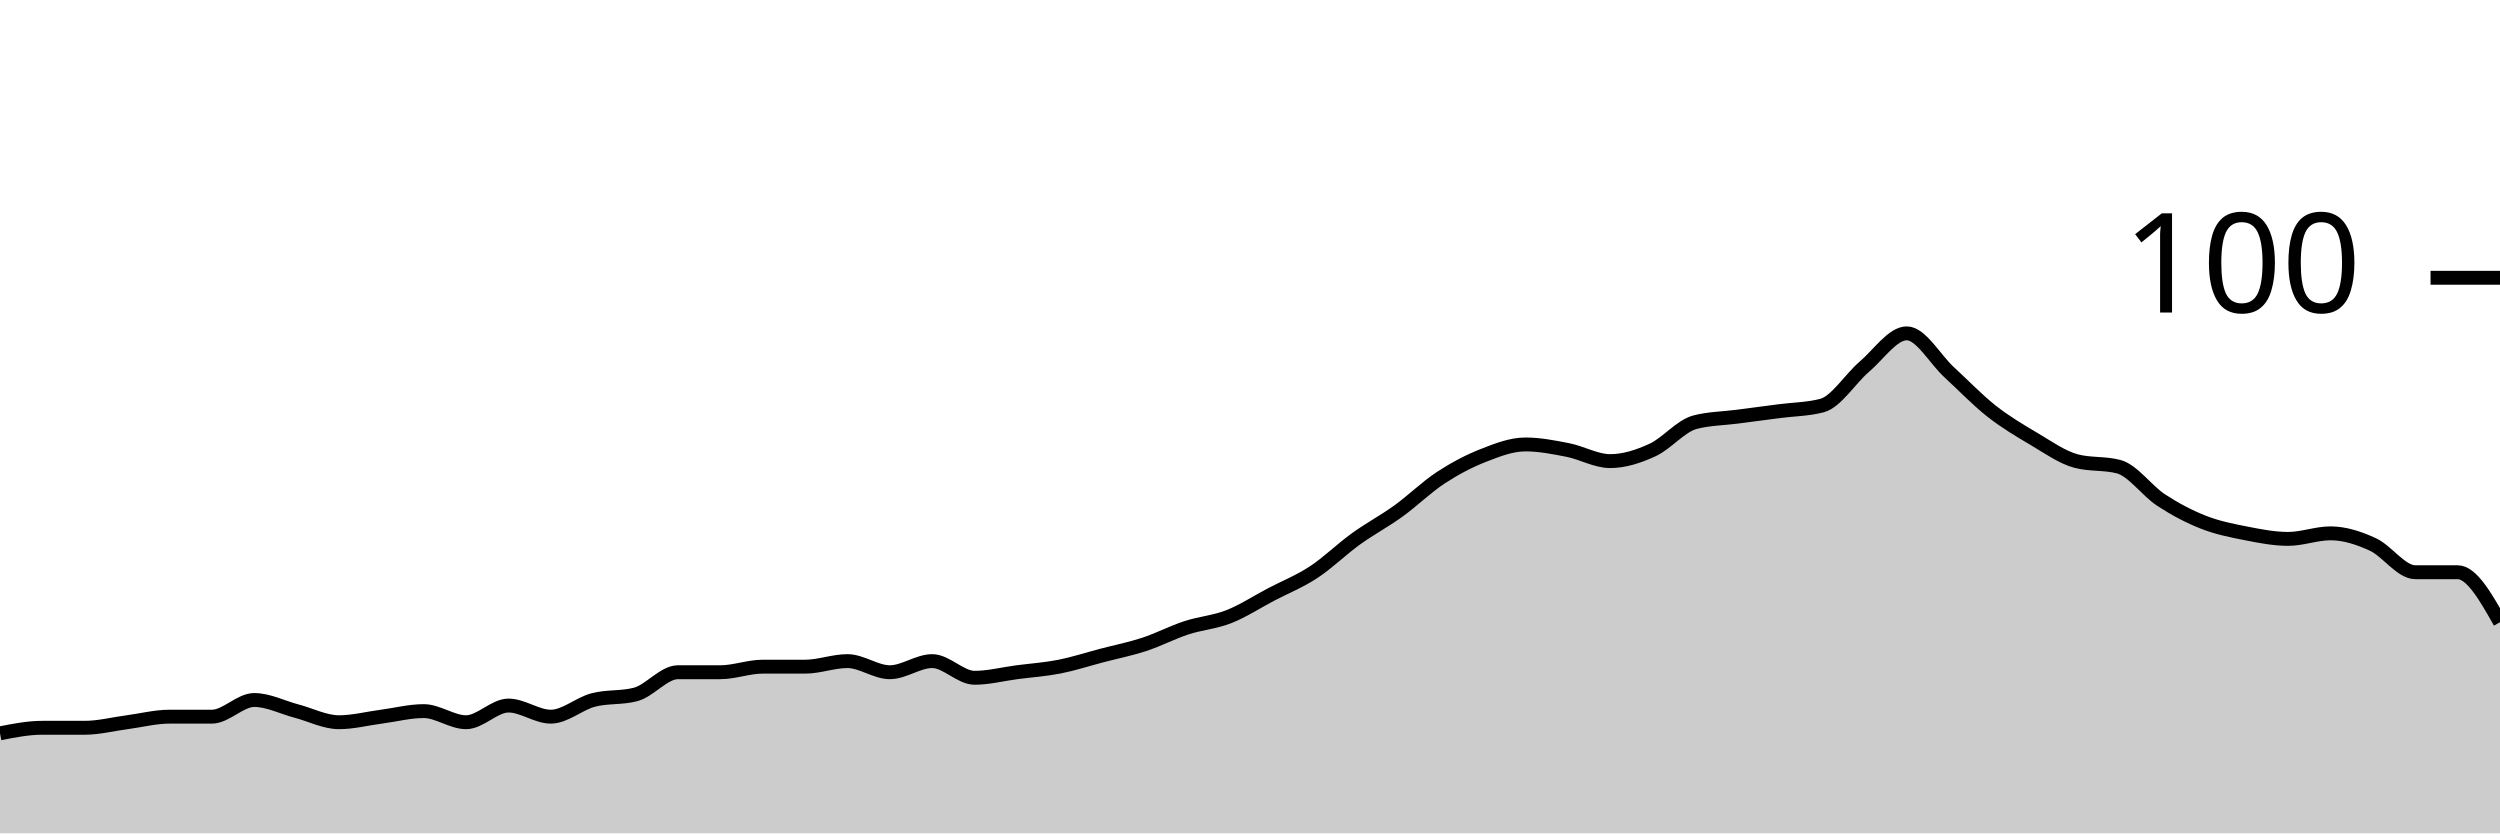
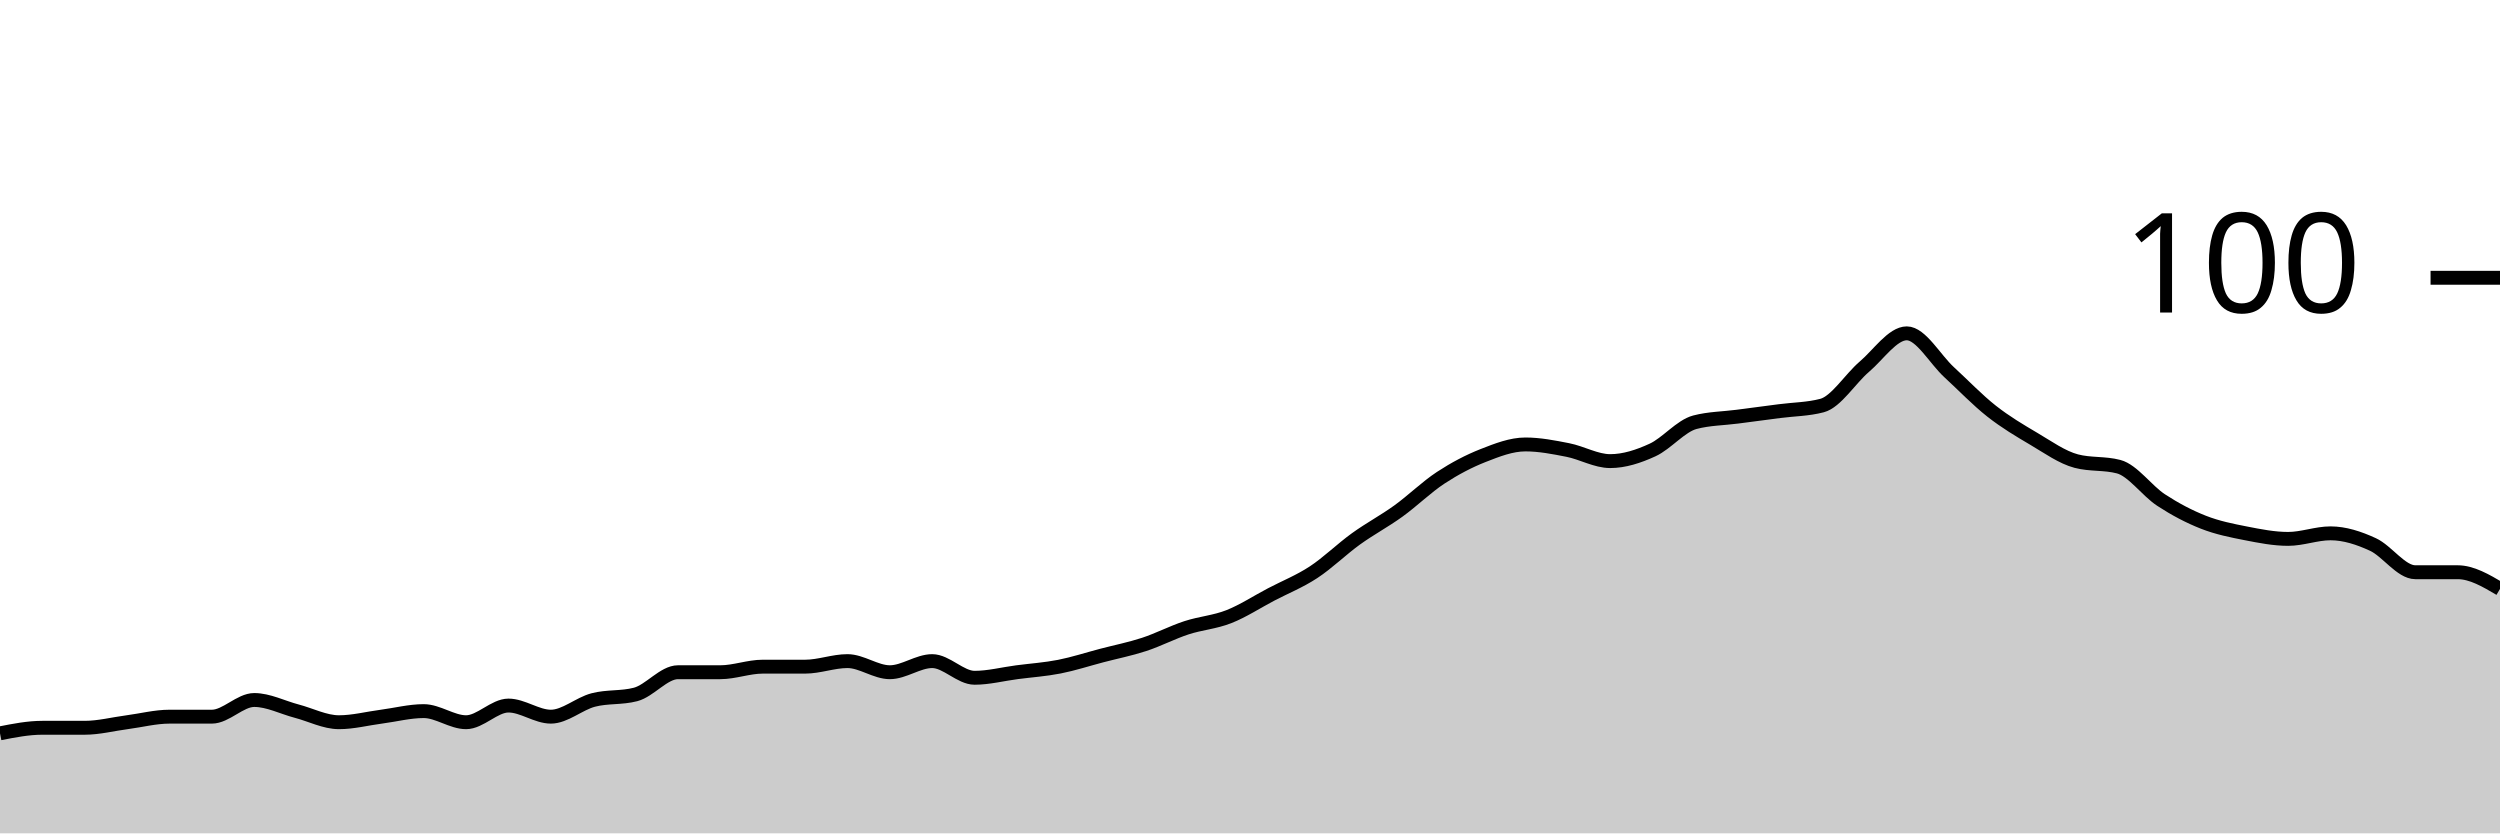
<svg xmlns="http://www.w3.org/2000/svg" viewBox="0 0 180 60">
  <g transform="translate(0,20)">
-     <path class="area" fill="rgba(0, 0, 0, 0.2)" d="M0,32.8C1.017,32.6,2.034,32.4,3.051,32.4C4.068,32.4,5.085,32.4,6.102,32.4C7.119,32.4,8.136,32.133,9.153,32C10.169,31.867,11.186,31.6,12.203,31.6C13.22,31.6,14.237,31.6,15.254,31.6C16.271,31.6,17.288,30.4,18.305,30.4C19.322,30.4,20.339,30.933,21.356,31.2C22.373,31.467,23.39,32,24.407,32C25.424,32,26.441,31.733,27.458,31.6C28.475,31.467,29.492,31.2,30.508,31.2C31.525,31.2,32.542,32,33.559,32C34.576,32,35.593,30.8,36.61,30.8C37.627,30.8,38.644,31.6,39.661,31.6C40.678,31.6,41.695,30.667,42.712,30.4C43.729,30.133,44.746,30.267,45.763,30C46.78,29.733,47.797,28.4,48.814,28.4C49.831,28.4,50.847,28.4,51.864,28.4C52.881,28.4,53.898,28,54.915,28C55.932,28,56.949,28,57.966,28C58.983,28,60,27.6,61.017,27.6C62.034,27.6,63.051,28.4,64.068,28.4C65.085,28.4,66.102,27.6,67.119,27.6C68.136,27.6,69.153,28.8,70.169,28.8C71.186,28.8,72.203,28.533,73.22,28.4C74.237,28.267,75.254,28.2,76.271,28C77.288,27.8,78.305,27.467,79.322,27.2C80.339,26.933,81.356,26.733,82.373,26.4C83.39,26.067,84.407,25.533,85.424,25.2C86.441,24.867,87.458,24.8,88.475,24.4C89.492,24,90.508,23.333,91.525,22.8C92.542,22.267,93.559,21.867,94.576,21.2C95.593,20.533,96.61,19.533,97.627,18.8C98.644,18.067,99.661,17.533,100.678,16.8C101.695,16.067,102.712,15.067,103.729,14.4C104.746,13.733,105.763,13.2,106.78,12.8C107.797,12.4,108.814,12,109.831,12C110.847,12,111.864,12.2,112.881,12.4C113.898,12.6,114.915,13.2,115.932,13.2C116.949,13.2,117.966,12.867,118.983,12.4C120,11.933,121.017,10.667,122.034,10.4C123.051,10.133,124.068,10.133,125.085,10C126.102,9.867,127.119,9.733,128.136,9.6C129.153,9.467,130.169,9.467,131.186,9.2C132.203,8.933,133.22,7.267,134.237,6.4C135.254,5.533,136.271,4,137.288,4C138.305,4,139.322,5.867,140.339,6.8C141.356,7.733,142.373,8.8,143.39,9.6C144.407,10.4,145.424,11,146.441,11.6C147.458,12.2,148.475,12.933,149.492,13.2C150.508,13.467,151.525,13.333,152.542,13.6C153.559,13.867,154.576,15.333,155.593,16C156.61,16.667,157.627,17.2,158.644,17.6C159.661,18,160.678,18.2,161.695,18.4C162.712,18.6,163.729,18.8,164.746,18.8C165.763,18.8,166.78,18.4,167.797,18.4C168.814,18.4,169.831,18.733,170.847,19.2C171.864,19.667,172.881,21.2,173.898,21.2C174.915,21.2,175.932,21.2,176.949,21.2C177.966,21.2,178.983,23,180,24.8L180,40C178.983,40,177.966,40,176.949,40C175.932,40,174.915,40,173.898,40C172.881,40,171.864,40,170.847,40C169.831,40,168.814,40,167.797,40C166.78,40,165.763,40,164.746,40C163.729,40,162.712,40,161.695,40C160.678,40,159.661,40,158.644,40C157.627,40,156.61,40,155.593,40C154.576,40,153.559,40,152.542,40C151.525,40,150.508,40,149.492,40C148.475,40,147.458,40,146.441,40C145.424,40,144.407,40,143.39,40C142.373,40,141.356,40,140.339,40C139.322,40,138.305,40,137.288,40C136.271,40,135.254,40,134.237,40C133.22,40,132.203,40,131.186,40C130.169,40,129.153,40,128.136,40C127.119,40,126.102,40,125.085,40C124.068,40,123.051,40,122.034,40C121.017,40,120,40,118.983,40C117.966,40,116.949,40,115.932,40C114.915,40,113.898,40,112.881,40C111.864,40,110.847,40,109.831,40C108.814,40,107.797,40,106.78,40C105.763,40,104.746,40,103.729,40C102.712,40,101.695,40,100.678,40C99.661,40,98.644,40,97.627,40C96.61,40,95.593,40,94.576,40C93.559,40,92.542,40,91.525,40C90.508,40,89.492,40,88.475,40C87.458,40,86.441,40,85.424,40C84.407,40,83.39,40,82.373,40C81.356,40,80.339,40,79.322,40C78.305,40,77.288,40,76.271,40C75.254,40,74.237,40,73.22,40C72.203,40,71.186,40,70.169,40C69.153,40,68.136,40,67.119,40C66.102,40,65.085,40,64.068,40C63.051,40,62.034,40,61.017,40C60,40,58.983,40,57.966,40C56.949,40,55.932,40,54.915,40C53.898,40,52.881,40,51.864,40C50.847,40,49.831,40,48.814,40C47.797,40,46.78,40,45.763,40C44.746,40,43.729,40,42.712,40C41.695,40,40.678,40,39.661,40C38.644,40,37.627,40,36.61,40C35.593,40,34.576,40,33.559,40C32.542,40,31.525,40,30.508,40C29.492,40,28.475,40,27.458,40C26.441,40,25.424,40,24.407,40C23.39,40,22.373,40,21.356,40C20.339,40,19.322,40,18.305,40C17.288,40,16.271,40,15.254,40C14.237,40,13.22,40,12.203,40C11.186,40,10.169,40,9.153,40C8.136,40,7.119,40,6.102,40C5.085,40,4.068,40,3.051,40C2.034,40,1.017,40,0,40Z" />
-     <path class="line" stroke="black" fill="none" d="M0,32.8C1.017,32.6,2.034,32.4,3.051,32.4C4.068,32.4,5.085,32.4,6.102,32.4C7.119,32.4,8.136,32.133,9.153,32C10.169,31.867,11.186,31.6,12.203,31.6C13.22,31.6,14.237,31.6,15.254,31.6C16.271,31.6,17.288,30.4,18.305,30.4C19.322,30.4,20.339,30.933,21.356,31.2C22.373,31.467,23.39,32,24.407,32C25.424,32,26.441,31.733,27.458,31.6C28.475,31.467,29.492,31.2,30.508,31.2C31.525,31.2,32.542,32,33.559,32C34.576,32,35.593,30.8,36.61,30.8C37.627,30.8,38.644,31.6,39.661,31.6C40.678,31.6,41.695,30.667,42.712,30.4C43.729,30.133,44.746,30.267,45.763,30C46.78,29.733,47.797,28.4,48.814,28.4C49.831,28.4,50.847,28.4,51.864,28.4C52.881,28.4,53.898,28,54.915,28C55.932,28,56.949,28,57.966,28C58.983,28,60,27.6,61.017,27.6C62.034,27.6,63.051,28.4,64.068,28.4C65.085,28.4,66.102,27.6,67.119,27.6C68.136,27.6,69.153,28.8,70.169,28.8C71.186,28.8,72.203,28.533,73.22,28.4C74.237,28.267,75.254,28.2,76.271,28C77.288,27.8,78.305,27.467,79.322,27.2C80.339,26.933,81.356,26.733,82.373,26.4C83.39,26.067,84.407,25.533,85.424,25.2C86.441,24.867,87.458,24.8,88.475,24.4C89.492,24,90.508,23.333,91.525,22.8C92.542,22.267,93.559,21.867,94.576,21.2C95.593,20.533,96.61,19.533,97.627,18.8C98.644,18.067,99.661,17.533,100.678,16.8C101.695,16.067,102.712,15.067,103.729,14.4C104.746,13.733,105.763,13.2,106.78,12.8C107.797,12.4,108.814,12,109.831,12C110.847,12,111.864,12.2,112.881,12.4C113.898,12.6,114.915,13.2,115.932,13.2C116.949,13.2,117.966,12.867,118.983,12.4C120,11.933,121.017,10.667,122.034,10.4C123.051,10.133,124.068,10.133,125.085,10C126.102,9.867,127.119,9.733,128.136,9.6C129.153,9.467,130.169,9.467,131.186,9.2C132.203,8.933,133.22,7.267,134.237,6.4C135.254,5.533,136.271,4,137.288,4C138.305,4,139.322,5.867,140.339,6.8C141.356,7.733,142.373,8.8,143.39,9.6C144.407,10.4,145.424,11,146.441,11.6C147.458,12.2,148.475,12.933,149.492,13.2C150.508,13.467,151.525,13.333,152.542,13.6C153.559,13.867,154.576,15.333,155.593,16C156.61,16.667,157.627,17.2,158.644,17.6C159.661,18,160.678,18.2,161.695,18.4C162.712,18.6,163.729,18.8,164.746,18.8C165.763,18.8,166.78,18.4,167.797,18.4C168.814,18.4,169.831,18.733,170.847,19.2C171.864,19.667,172.881,21.2,173.898,21.2C174.915,21.2,175.932,21.2,176.949,21.2C177.966,21.2,178.983,23,180,24.8" />
+     <path class="area" fill="rgba(0, 0, 0, 0.2)" d="M0,32.8C1.017,32.6,2.034,32.4,3.051,32.4C4.068,32.4,5.085,32.4,6.102,32.4C7.119,32.4,8.136,32.133,9.153,32C10.169,31.867,11.186,31.6,12.203,31.6C13.22,31.6,14.237,31.6,15.254,31.6C16.271,31.6,17.288,30.4,18.305,30.4C19.322,30.4,20.339,30.933,21.356,31.2C22.373,31.467,23.39,32,24.407,32C25.424,32,26.441,31.733,27.458,31.6C28.475,31.467,29.492,31.2,30.508,31.2C31.525,31.2,32.542,32,33.559,32C34.576,32,35.593,30.8,36.61,30.8C37.627,30.8,38.644,31.6,39.661,31.6C40.678,31.6,41.695,30.667,42.712,30.4C43.729,30.133,44.746,30.267,45.763,30C46.78,29.733,47.797,28.4,48.814,28.4C49.831,28.4,50.847,28.4,51.864,28.4C52.881,28.4,53.898,28,54.915,28C55.932,28,56.949,28,57.966,28C58.983,28,60,27.6,61.017,27.6C62.034,27.6,63.051,28.4,64.068,28.4C65.085,28.4,66.102,27.6,67.119,27.6C68.136,27.6,69.153,28.8,70.169,28.8C71.186,28.8,72.203,28.533,73.22,28.4C74.237,28.267,75.254,28.2,76.271,28C77.288,27.8,78.305,27.467,79.322,27.2C80.339,26.933,81.356,26.733,82.373,26.4C83.39,26.067,84.407,25.533,85.424,25.2C86.441,24.867,87.458,24.8,88.475,24.4C89.492,24,90.508,23.333,91.525,22.8C92.542,22.267,93.559,21.867,94.576,21.2C95.593,20.533,96.61,19.533,97.627,18.8C98.644,18.067,99.661,17.533,100.678,16.8C101.695,16.067,102.712,15.067,103.729,14.4C104.746,13.733,105.763,13.2,106.78,12.8C107.797,12.4,108.814,12,109.831,12C110.847,12,111.864,12.2,112.881,12.4C113.898,12.6,114.915,13.2,115.932,13.2C116.949,13.2,117.966,12.867,118.983,12.4C120,11.933,121.017,10.667,122.034,10.4C123.051,10.133,124.068,10.133,125.085,10C126.102,9.867,127.119,9.733,128.136,9.6C129.153,9.467,130.169,9.467,131.186,9.2C132.203,8.933,133.22,7.267,134.237,6.4C135.254,5.533,136.271,4,137.288,4C138.305,4,139.322,5.867,140.339,6.8C141.356,7.733,142.373,8.8,143.39,9.6C144.407,10.4,145.424,11,146.441,11.6C147.458,12.2,148.475,12.933,149.492,13.2C150.508,13.467,151.525,13.333,152.542,13.6C153.559,13.867,154.576,15.333,155.593,16C156.61,16.667,157.627,17.2,158.644,17.6C159.661,18,160.678,18.2,161.695,18.4C162.712,18.6,163.729,18.8,164.746,18.8C165.763,18.8,166.78,18.4,167.797,18.4C168.814,18.4,169.831,18.733,170.847,19.2C171.864,19.667,172.881,21.2,173.898,21.2C174.915,21.2,175.932,21.2,176.949,21.2C177.966,21.2,178.983,21.8,180,22.4L180,40C178.983,40,177.966,40,176.949,40C175.932,40,174.915,40,173.898,40C172.881,40,171.864,40,170.847,40C169.831,40,168.814,40,167.797,40C166.78,40,165.763,40,164.746,40C163.729,40,162.712,40,161.695,40C160.678,40,159.661,40,158.644,40C157.627,40,156.61,40,155.593,40C154.576,40,153.559,40,152.542,40C151.525,40,150.508,40,149.492,40C148.475,40,147.458,40,146.441,40C145.424,40,144.407,40,143.39,40C142.373,40,141.356,40,140.339,40C139.322,40,138.305,40,137.288,40C136.271,40,135.254,40,134.237,40C133.22,40,132.203,40,131.186,40C130.169,40,129.153,40,128.136,40C127.119,40,126.102,40,125.085,40C124.068,40,123.051,40,122.034,40C121.017,40,120,40,118.983,40C117.966,40,116.949,40,115.932,40C114.915,40,113.898,40,112.881,40C111.864,40,110.847,40,109.831,40C108.814,40,107.797,40,106.78,40C105.763,40,104.746,40,103.729,40C102.712,40,101.695,40,100.678,40C99.661,40,98.644,40,97.627,40C96.61,40,95.593,40,94.576,40C93.559,40,92.542,40,91.525,40C90.508,40,89.492,40,88.475,40C87.458,40,86.441,40,85.424,40C84.407,40,83.39,40,82.373,40C81.356,40,80.339,40,79.322,40C78.305,40,77.288,40,76.271,40C75.254,40,74.237,40,73.22,40C72.203,40,71.186,40,70.169,40C69.153,40,68.136,40,67.119,40C66.102,40,65.085,40,64.068,40C63.051,40,62.034,40,61.017,40C60,40,58.983,40,57.966,40C56.949,40,55.932,40,54.915,40C53.898,40,52.881,40,51.864,40C50.847,40,49.831,40,48.814,40C47.797,40,46.78,40,45.763,40C44.746,40,43.729,40,42.712,40C41.695,40,40.678,40,39.661,40C38.644,40,37.627,40,36.61,40C35.593,40,34.576,40,33.559,40C32.542,40,31.525,40,30.508,40C29.492,40,28.475,40,27.458,40C26.441,40,25.424,40,24.407,40C23.39,40,22.373,40,21.356,40C20.339,40,19.322,40,18.305,40C17.288,40,16.271,40,15.254,40C14.237,40,13.22,40,12.203,40C11.186,40,10.169,40,9.153,40C8.136,40,7.119,40,6.102,40C5.085,40,4.068,40,3.051,40C2.034,40,1.017,40,0,40Z" />
+     <path class="line" stroke="black" fill="none" d="M0,32.8C1.017,32.6,2.034,32.4,3.051,32.4C4.068,32.4,5.085,32.4,6.102,32.4C7.119,32.4,8.136,32.133,9.153,32C10.169,31.867,11.186,31.6,12.203,31.6C13.22,31.6,14.237,31.6,15.254,31.6C16.271,31.6,17.288,30.4,18.305,30.4C19.322,30.4,20.339,30.933,21.356,31.2C22.373,31.467,23.39,32,24.407,32C25.424,32,26.441,31.733,27.458,31.6C28.475,31.467,29.492,31.2,30.508,31.2C31.525,31.2,32.542,32,33.559,32C34.576,32,35.593,30.8,36.61,30.8C37.627,30.8,38.644,31.6,39.661,31.6C40.678,31.6,41.695,30.667,42.712,30.4C43.729,30.133,44.746,30.267,45.763,30C46.78,29.733,47.797,28.4,48.814,28.4C49.831,28.4,50.847,28.4,51.864,28.4C52.881,28.4,53.898,28,54.915,28C55.932,28,56.949,28,57.966,28C58.983,28,60,27.6,61.017,27.6C62.034,27.6,63.051,28.4,64.068,28.4C65.085,28.4,66.102,27.6,67.119,27.6C68.136,27.6,69.153,28.8,70.169,28.8C71.186,28.8,72.203,28.533,73.22,28.4C74.237,28.267,75.254,28.2,76.271,28C77.288,27.8,78.305,27.467,79.322,27.2C80.339,26.933,81.356,26.733,82.373,26.4C83.39,26.067,84.407,25.533,85.424,25.2C86.441,24.867,87.458,24.8,88.475,24.4C89.492,24,90.508,23.333,91.525,22.8C92.542,22.267,93.559,21.867,94.576,21.2C95.593,20.533,96.61,19.533,97.627,18.8C98.644,18.067,99.661,17.533,100.678,16.8C101.695,16.067,102.712,15.067,103.729,14.4C104.746,13.733,105.763,13.2,106.78,12.8C107.797,12.4,108.814,12,109.831,12C110.847,12,111.864,12.2,112.881,12.4C113.898,12.6,114.915,13.2,115.932,13.2C116.949,13.2,117.966,12.867,118.983,12.4C120,11.933,121.017,10.667,122.034,10.4C123.051,10.133,124.068,10.133,125.085,10C126.102,9.867,127.119,9.733,128.136,9.6C129.153,9.467,130.169,9.467,131.186,9.2C132.203,8.933,133.22,7.267,134.237,6.4C135.254,5.533,136.271,4,137.288,4C138.305,4,139.322,5.867,140.339,6.8C141.356,7.733,142.373,8.8,143.39,9.6C144.407,10.4,145.424,11,146.441,11.6C147.458,12.2,148.475,12.933,149.492,13.2C150.508,13.467,151.525,13.333,152.542,13.6C153.559,13.867,154.576,15.333,155.593,16C156.61,16.667,157.627,17.2,158.644,17.6C159.661,18,160.678,18.2,161.695,18.4C162.712,18.6,163.729,18.8,164.746,18.8C165.763,18.8,166.78,18.4,167.797,18.4C168.814,18.4,169.831,18.733,170.847,19.2C171.864,19.667,172.881,21.2,173.898,21.2C174.915,21.2,175.932,21.2,176.949,21.2C177.966,21.2,178.983,21.8,180,22.4" />
    <path class="axis-ceiling" stroke-width="1" stroke="black" fill="none" d="M175,0L180,0" />
    <text class="axis-ceiling-label" font-family="sans-serif" text-anchor="end" font-size="10px" x="170" y="2.5">100</text>
  </g>
</svg>
